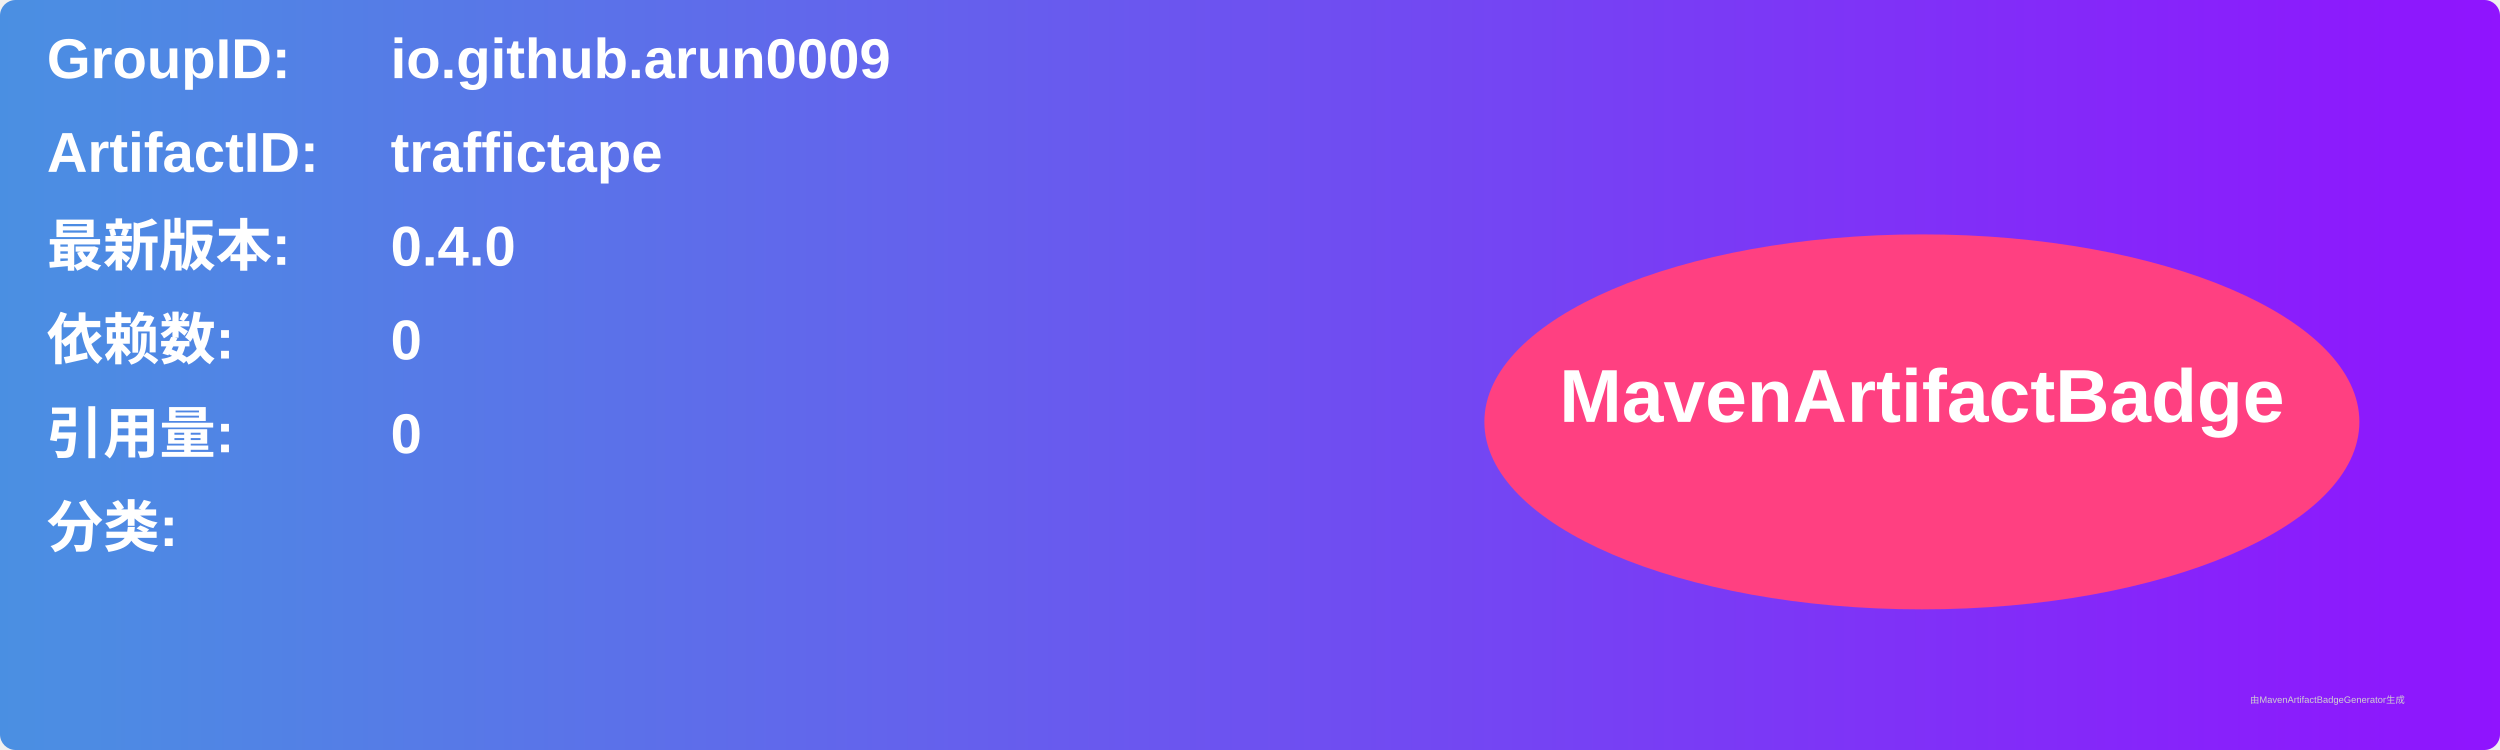
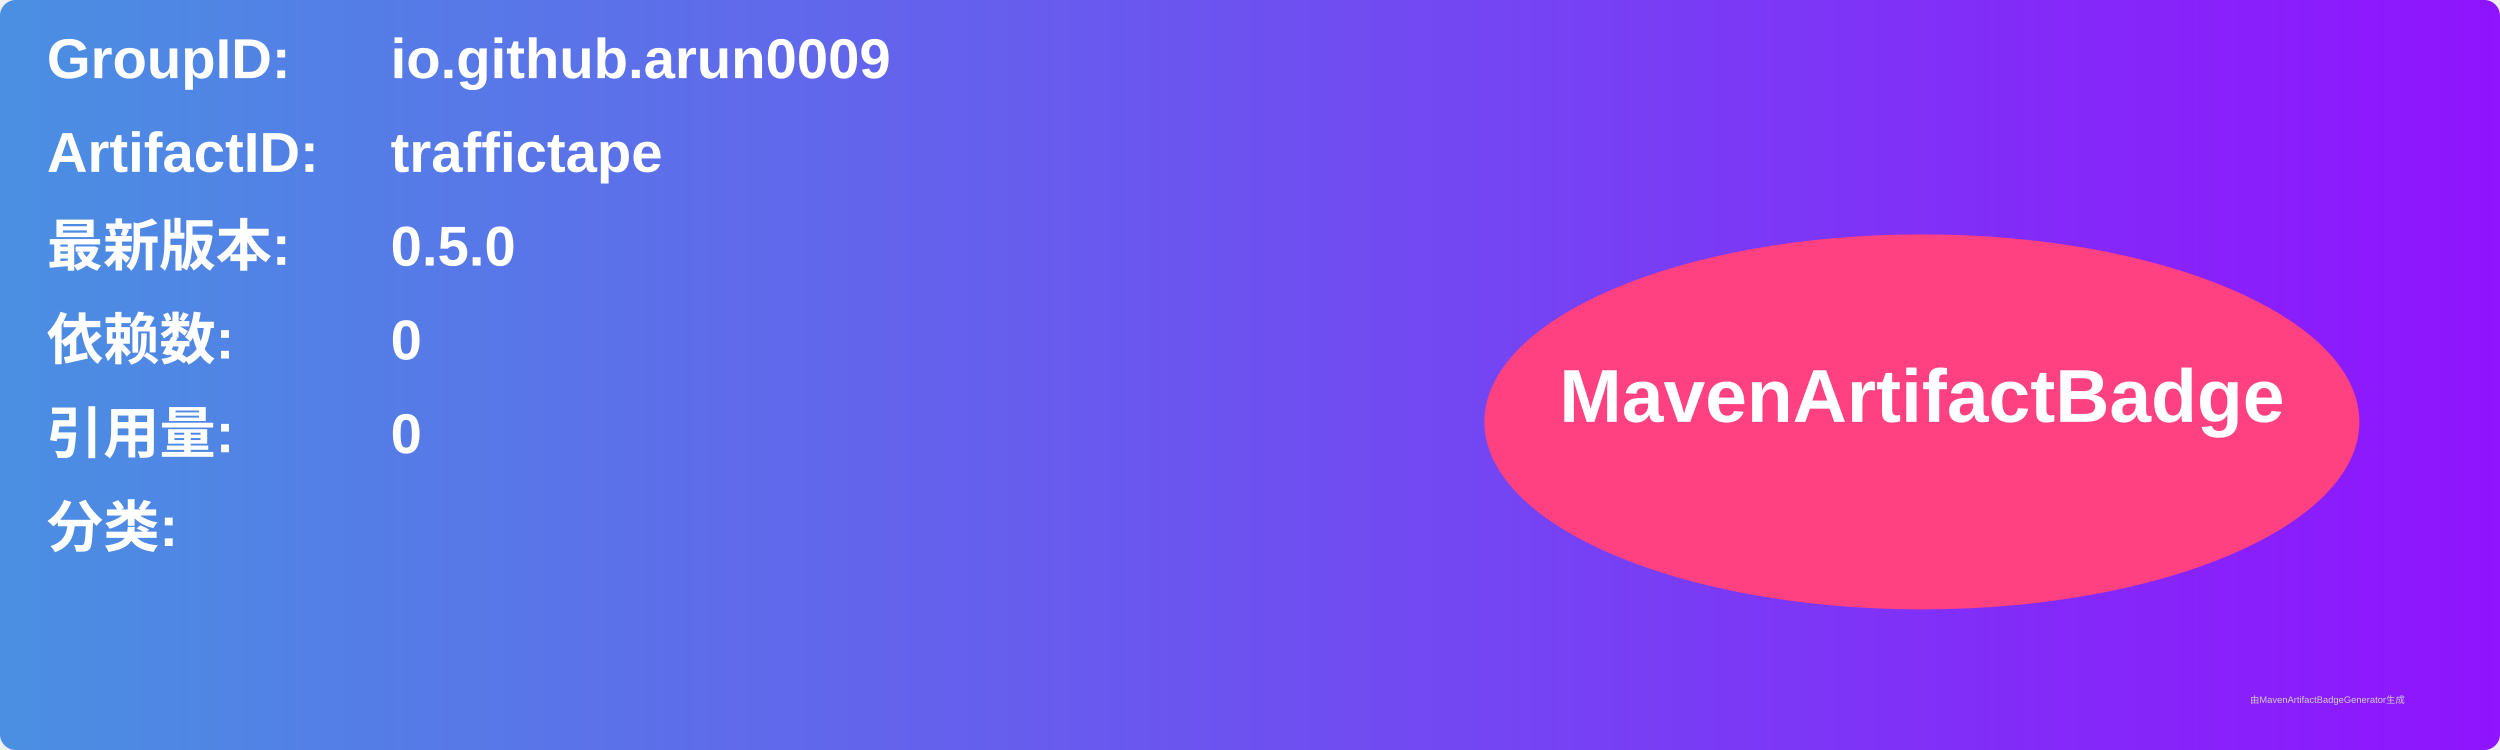
<svg xmlns="http://www.w3.org/2000/svg" width="800" height="240" viewBox="0 0 800 240">
  <linearGradient id="grad" x1="0%" y1="0%" x2="100%" y2="0%">
    <stop offset="0%" stop-color="#4a90e2" />
    <stop offset="100%" stop-color="#9013fe" />
  </linearGradient>
  <rect width="100%" height="100%" rx="5" ry="5" fill="url(#grad)" />
  <g transform="translate(15, 15)">
    <text x="0" y="10" font-family="Arial" font-size="18" fill="white" font-weight="bold" width="260">GroupID:</text>
    <text x="110" y="10" font-family="Arial" font-size="18" fill="white" font-weight="bold" width="460">io.github.arun0009</text>
    <text x="0" y="40" font-family="Arial" font-size="18" fill="white" font-weight="bold" width="260">ArtifactID:</text>
    <text x="110" y="40" font-family="Arial" font-size="18" fill="white" font-weight="bold" width="460">traffictape</text>
    <text x="0" y="70" font-family="Arial" font-size="18" fill="white" font-weight="bold">最新版本:</text>
    <text x="110" y="70" font-family="Arial" font-size="18" fill="white" font-weight="bold">
-       <tspan font-weight="bold">0.4.0</tspan>
+       <tspan font-weight="bold">0.5.0</tspan>
    </text>
    <text x="0" y="100" font-family="Arial" font-size="18" fill="white" font-weight="bold">依赖数: </text>
    <text x="110" y="100" font-family="Arial" font-size="18" fill="white">
      <tspan font-weight="bold">0</tspan>
    </text>
    <text x="0" y="130" font-family="Arial" font-size="18" fill="white" font-weight="bold">引用量: </text>
    <text x="110" y="130" font-family="Arial" font-size="18" fill="white">
      <tspan font-weight="bold">0</tspan>
    </text>
    <text x="0" y="160" font-family="Arial" font-size="18" fill="white" font-weight="bold">分类:</text>
    <text x="10" y="190" font-family="Arial" font-size="10" fill="white">
      <tspan font-weight="bold" />
    </text>
    <ellipse cx="600" cy="120" rx="140" ry="60" fill="#ff4081" />
    <text x="600" y="120" text-anchor="middle" font-family="Arial" font-size="24" fill="white" font-weight="bold">MavenArtifactBadge</text>
  </g>
  <text x="720" y="225" font-family="Arial" font-size="3" fill="#d0d0d0">由MavenArtifactBadgeGenerator生成</text>
</svg>
